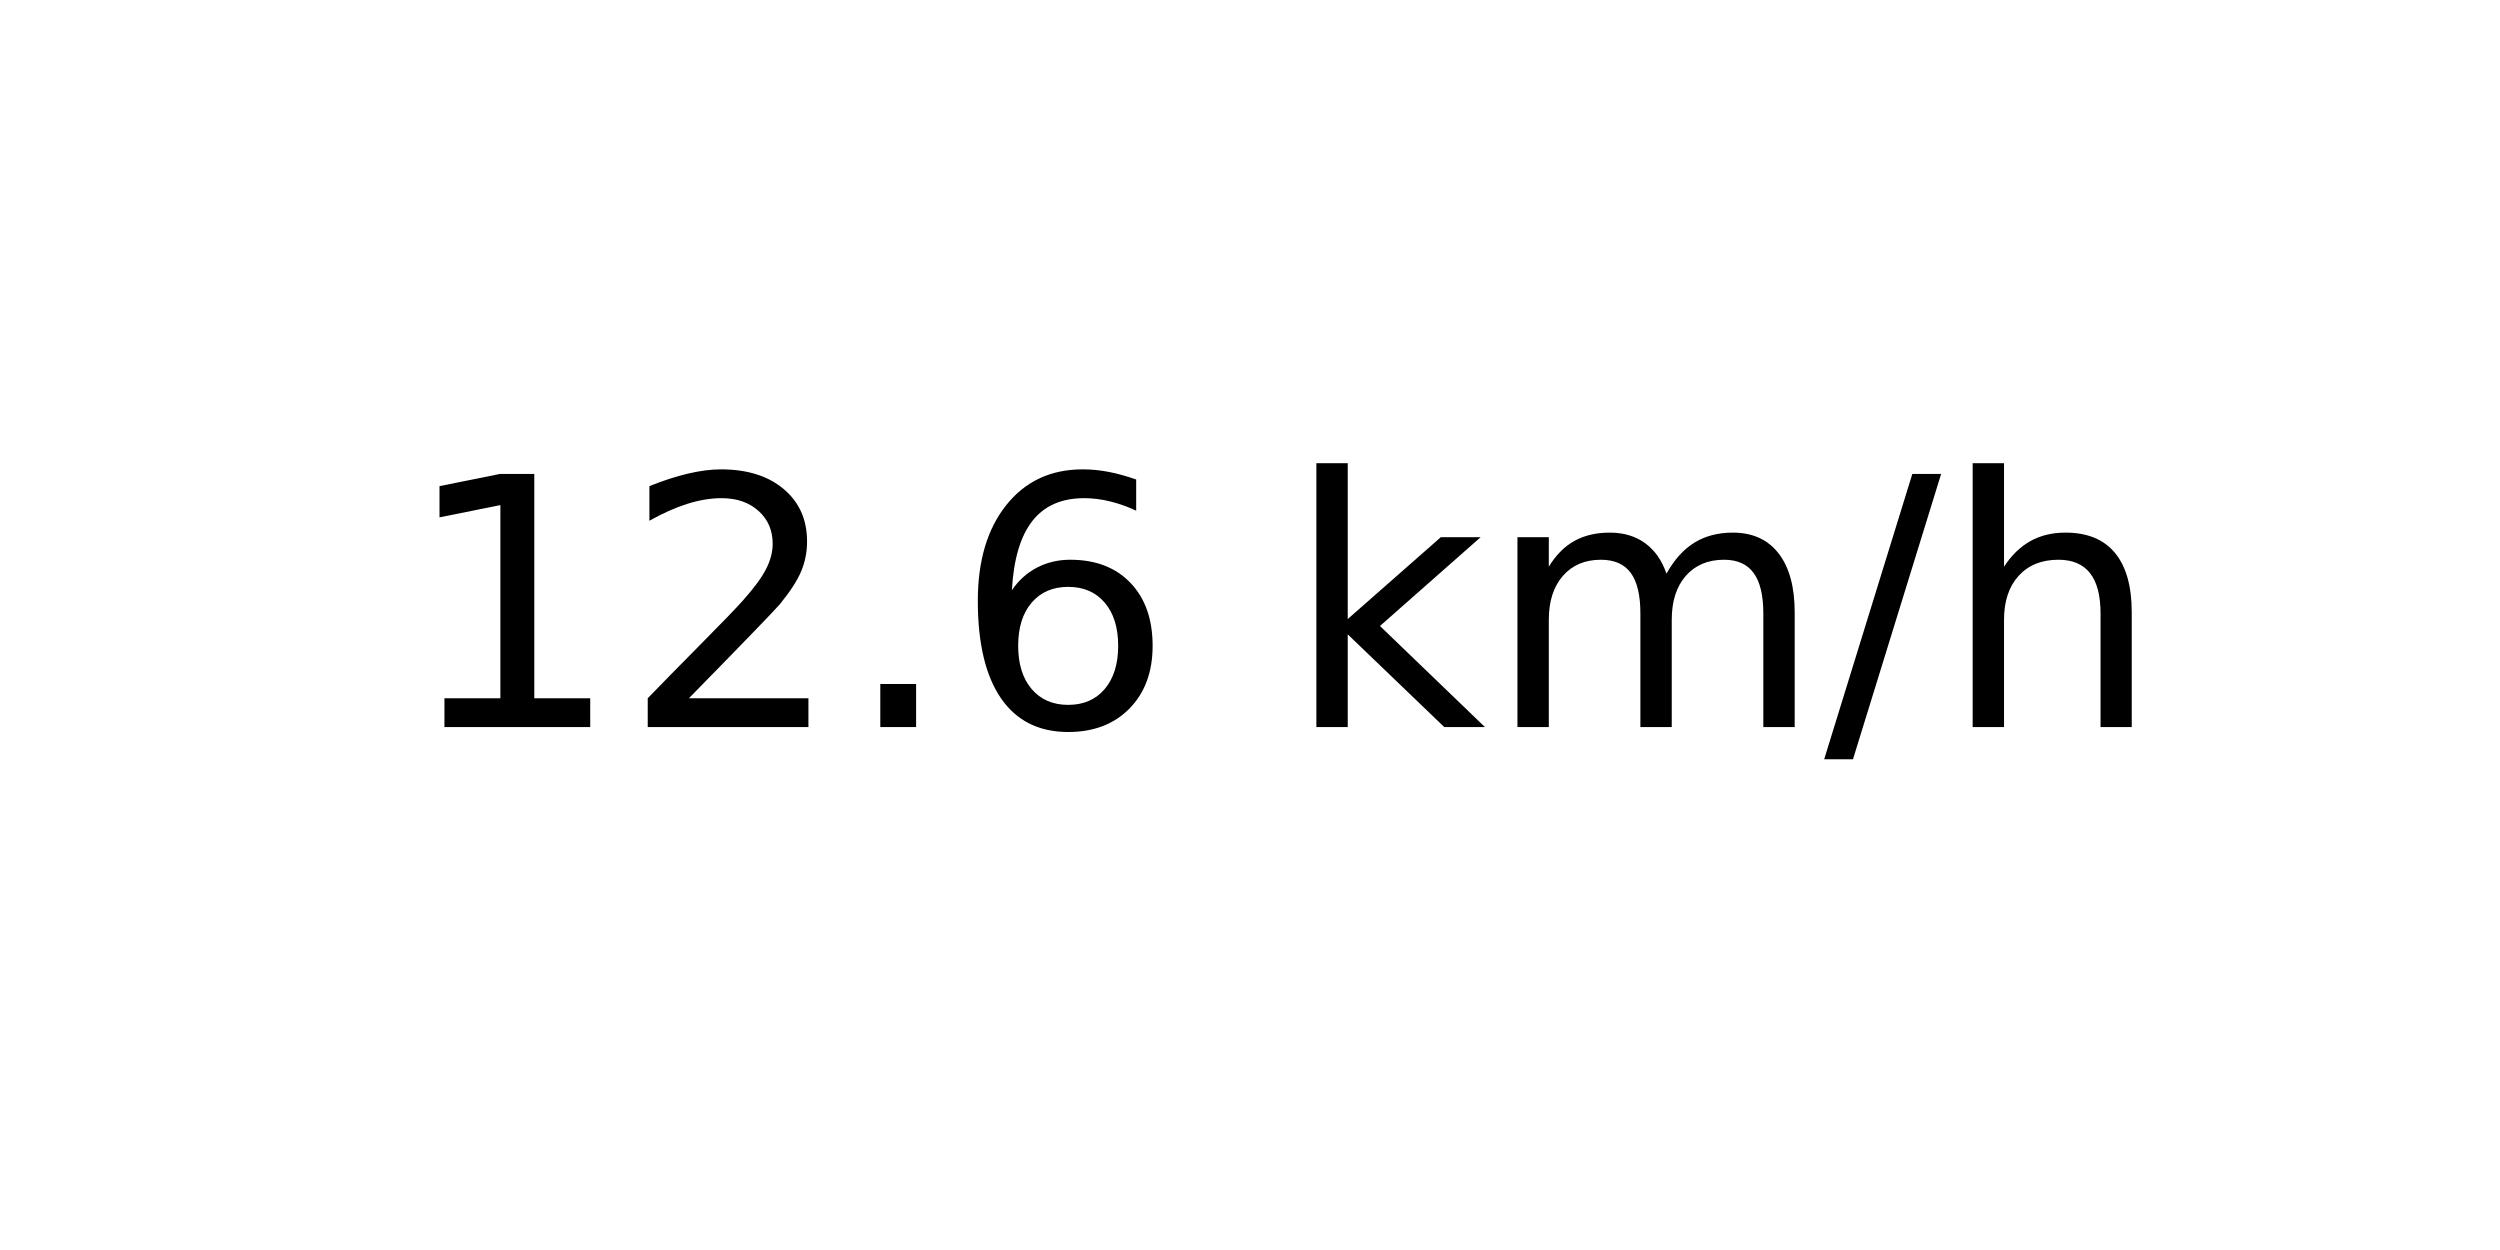
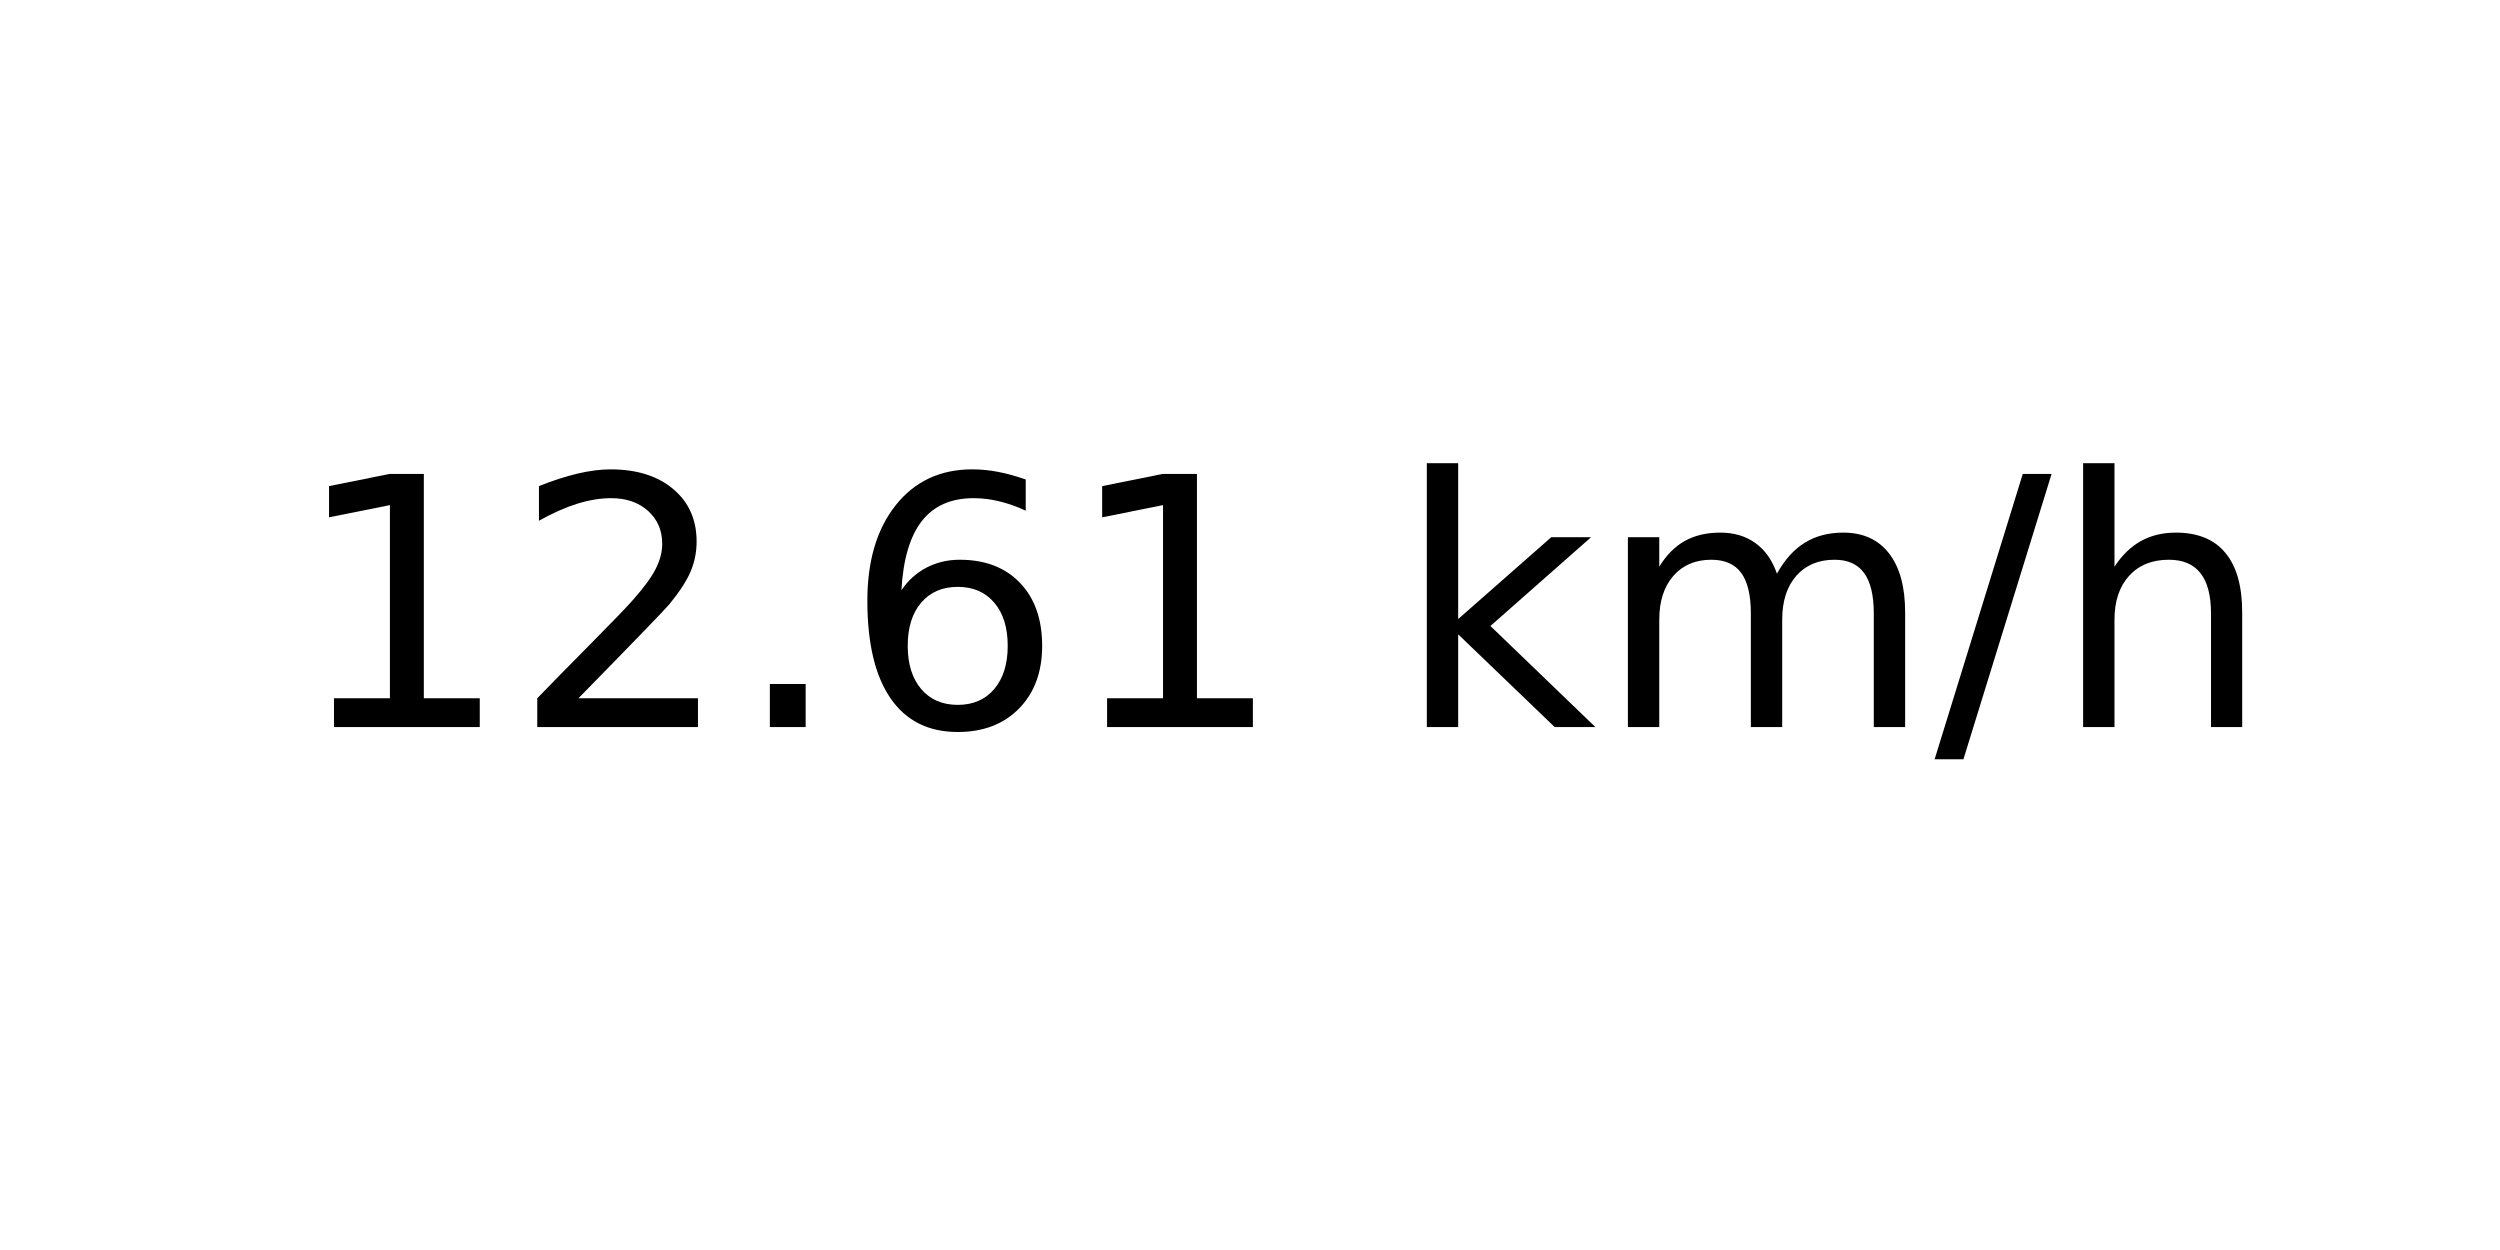
<svg xmlns="http://www.w3.org/2000/svg" xmlns:xlink="http://www.w3.org/1999/xlink" width="72pt" height="36pt" viewBox="0 0 72 36" version="1.1">
  <defs>
    <style type="text/css">*{stroke-linejoin: round; stroke-linecap: butt}</style>
  </defs>
  <g id="figure_1">
    <g id="axes_1">
      <g id="text_1">
-         <g transform="translate(11.55937 20.93937) scale(0.1 -0.1)">
+         <g transform="translate(8.378125 20.93937) scale(0.1 -0.1)">
          <defs>
            <path id="DejaVuSans-31" d="M 794 531  L 1825 531  L 1825 4091  L 703 3866  L 703 4441  L 1819 4666  L 2450 4666  L 2450 531  L 3481 531  L 3481 0  L 794 0  L 794 531  z " transform="scale(0.015625)" />
            <path id="DejaVuSans-32" d="M 1228 531  L 3431 531  L 3431 0  L 469 0  L 469 531  Q 828 903 1448 1529  Q 2069 2156 2228 2338  Q 2531 2678 2651 2914  Q 2772 3150 2772 3378  Q 2772 3750 2511 3984  Q 2250 4219 1831 4219  Q 1534 4219 1204 4116  Q 875 4013 500 3803  L 500 4441  Q 881 4594 1212 4672  Q 1544 4750 1819 4750  Q 2544 4750 2975 4387  Q 3406 4025 3406 3419  Q 3406 3131 3298 2873  Q 3191 2616 2906 2266  Q 2828 2175 2409 1742  Q 1991 1309 1228 531  z " transform="scale(0.015625)" />
            <path id="DejaVuSans-2e" d="M 684 794  L 1344 794  L 1344 0  L 684 0  L 684 794  z " transform="scale(0.015625)" />
            <path id="DejaVuSans-36" d="M 2113 2584  Q 1688 2584 1439 2293  Q 1191 2003 1191 1497  Q 1191 994 1439 701  Q 1688 409 2113 409  Q 2538 409 2786 701  Q 3034 994 3034 1497  Q 3034 2003 2786 2293  Q 2538 2584 2113 2584  z M 3366 4563  L 3366 3988  Q 3128 4100 2886 4159  Q 2644 4219 2406 4219  Q 1781 4219 1451 3797  Q 1122 3375 1075 2522  Q 1259 2794 1537 2939  Q 1816 3084 2150 3084  Q 2853 3084 3261 2657  Q 3669 2231 3669 1497  Q 3669 778 3244 343  Q 2819 -91 2113 -91  Q 1303 -91 875 529  Q 447 1150 447 2328  Q 447 3434 972 4092  Q 1497 4750 2381 4750  Q 2619 4750 2861 4703  Q 3103 4656 3366 4563  z " transform="scale(0.015625)" />
            <path id="DejaVuSans-20" transform="scale(0.015625)" />
            <path id="DejaVuSans-6b" d="M 581 4863  L 1159 4863  L 1159 1991  L 2875 3500  L 3609 3500  L 1753 1863  L 3688 0  L 2938 0  L 1159 1709  L 1159 0  L 581 0  L 581 4863  z " transform="scale(0.015625)" />
            <path id="DejaVuSans-6d" d="M 3328 2828  Q 3544 3216 3844 3400  Q 4144 3584 4550 3584  Q 5097 3584 5394 3201  Q 5691 2819 5691 2113  L 5691 0  L 5113 0  L 5113 2094  Q 5113 2597 4934 2840  Q 4756 3084 4391 3084  Q 3944 3084 3684 2787  Q 3425 2491 3425 1978  L 3425 0  L 2847 0  L 2847 2094  Q 2847 2600 2669 2842  Q 2491 3084 2119 3084  Q 1678 3084 1418 2786  Q 1159 2488 1159 1978  L 1159 0  L 581 0  L 581 3500  L 1159 3500  L 1159 2956  Q 1356 3278 1631 3431  Q 1906 3584 2284 3584  Q 2666 3584 2933 3390  Q 3200 3197 3328 2828  z " transform="scale(0.015625)" />
            <path id="DejaVuSans-2f" d="M 1625 4666  L 2156 4666  L 531 -594  L 0 -594  L 1625 4666  z " transform="scale(0.015625)" />
            <path id="DejaVuSans-68" d="M 3513 2113  L 3513 0  L 2938 0  L 2938 2094  Q 2938 2591 2744 2837  Q 2550 3084 2163 3084  Q 1697 3084 1428 2787  Q 1159 2491 1159 1978  L 1159 0  L 581 0  L 581 4863  L 1159 4863  L 1159 2956  Q 1366 3272 1645 3428  Q 1925 3584 2291 3584  Q 2894 3584 3203 3211  Q 3513 2838 3513 2113  z " transform="scale(0.015625)" />
          </defs>
          <use xlink:href="#DejaVuSans-31" />
          <use xlink:href="#DejaVuSans-32" x="63.623" />
          <use xlink:href="#DejaVuSans-2e" x="127.246" />
          <use xlink:href="#DejaVuSans-36" x="159.033" />
-           <use xlink:href="#DejaVuSans-20" x="222.656" />
-           <use xlink:href="#DejaVuSans-6b" x="254.443" />
-           <use xlink:href="#DejaVuSans-6d" x="312.354" />
-           <use xlink:href="#DejaVuSans-2f" x="409.766" />
-           <use xlink:href="#DejaVuSans-68" x="443.457" />
+           <use xlink:href="#DejaVuSans-31" x="222.656" />
+           <use xlink:href="#DejaVuSans-20" x="286.279" />
+           <use xlink:href="#DejaVuSans-6b" x="318.066" />
+           <use xlink:href="#DejaVuSans-6d" x="375.977" />
+           <use xlink:href="#DejaVuSans-2f" x="473.389" />
+           <use xlink:href="#DejaVuSans-68" x="507.08" />
        </g>
      </g>
    </g>
  </g>
</svg>
